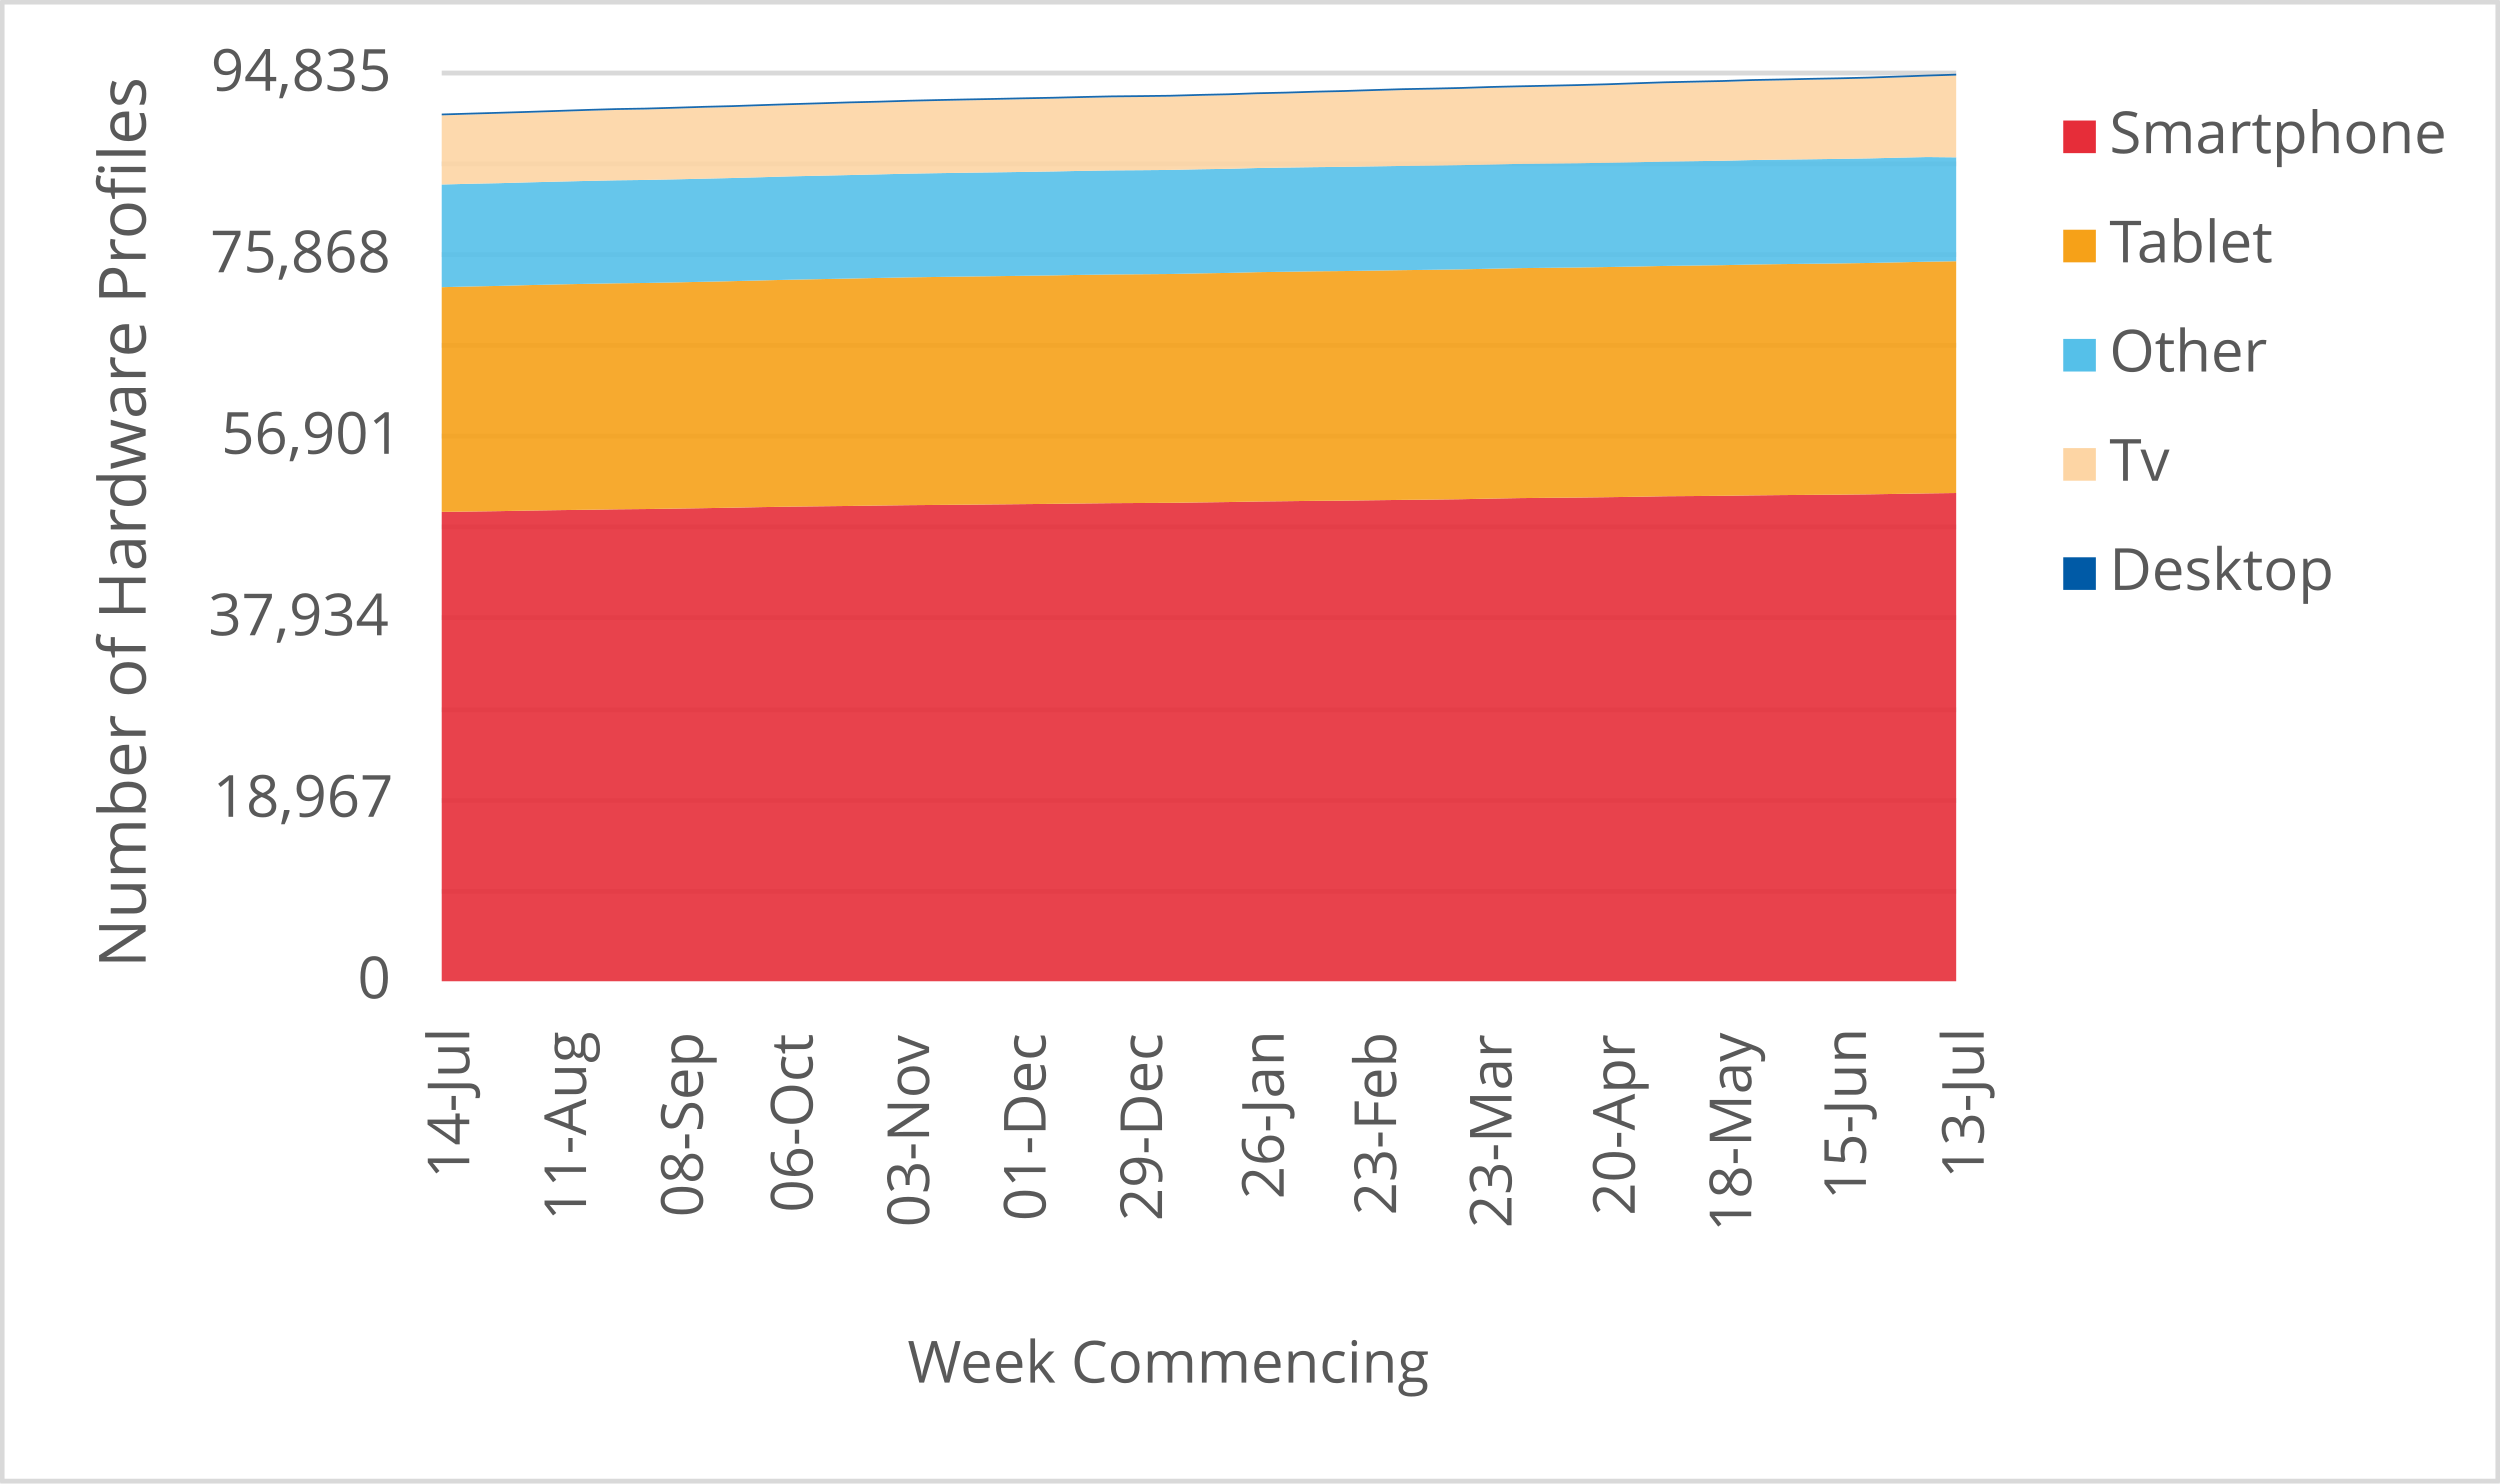
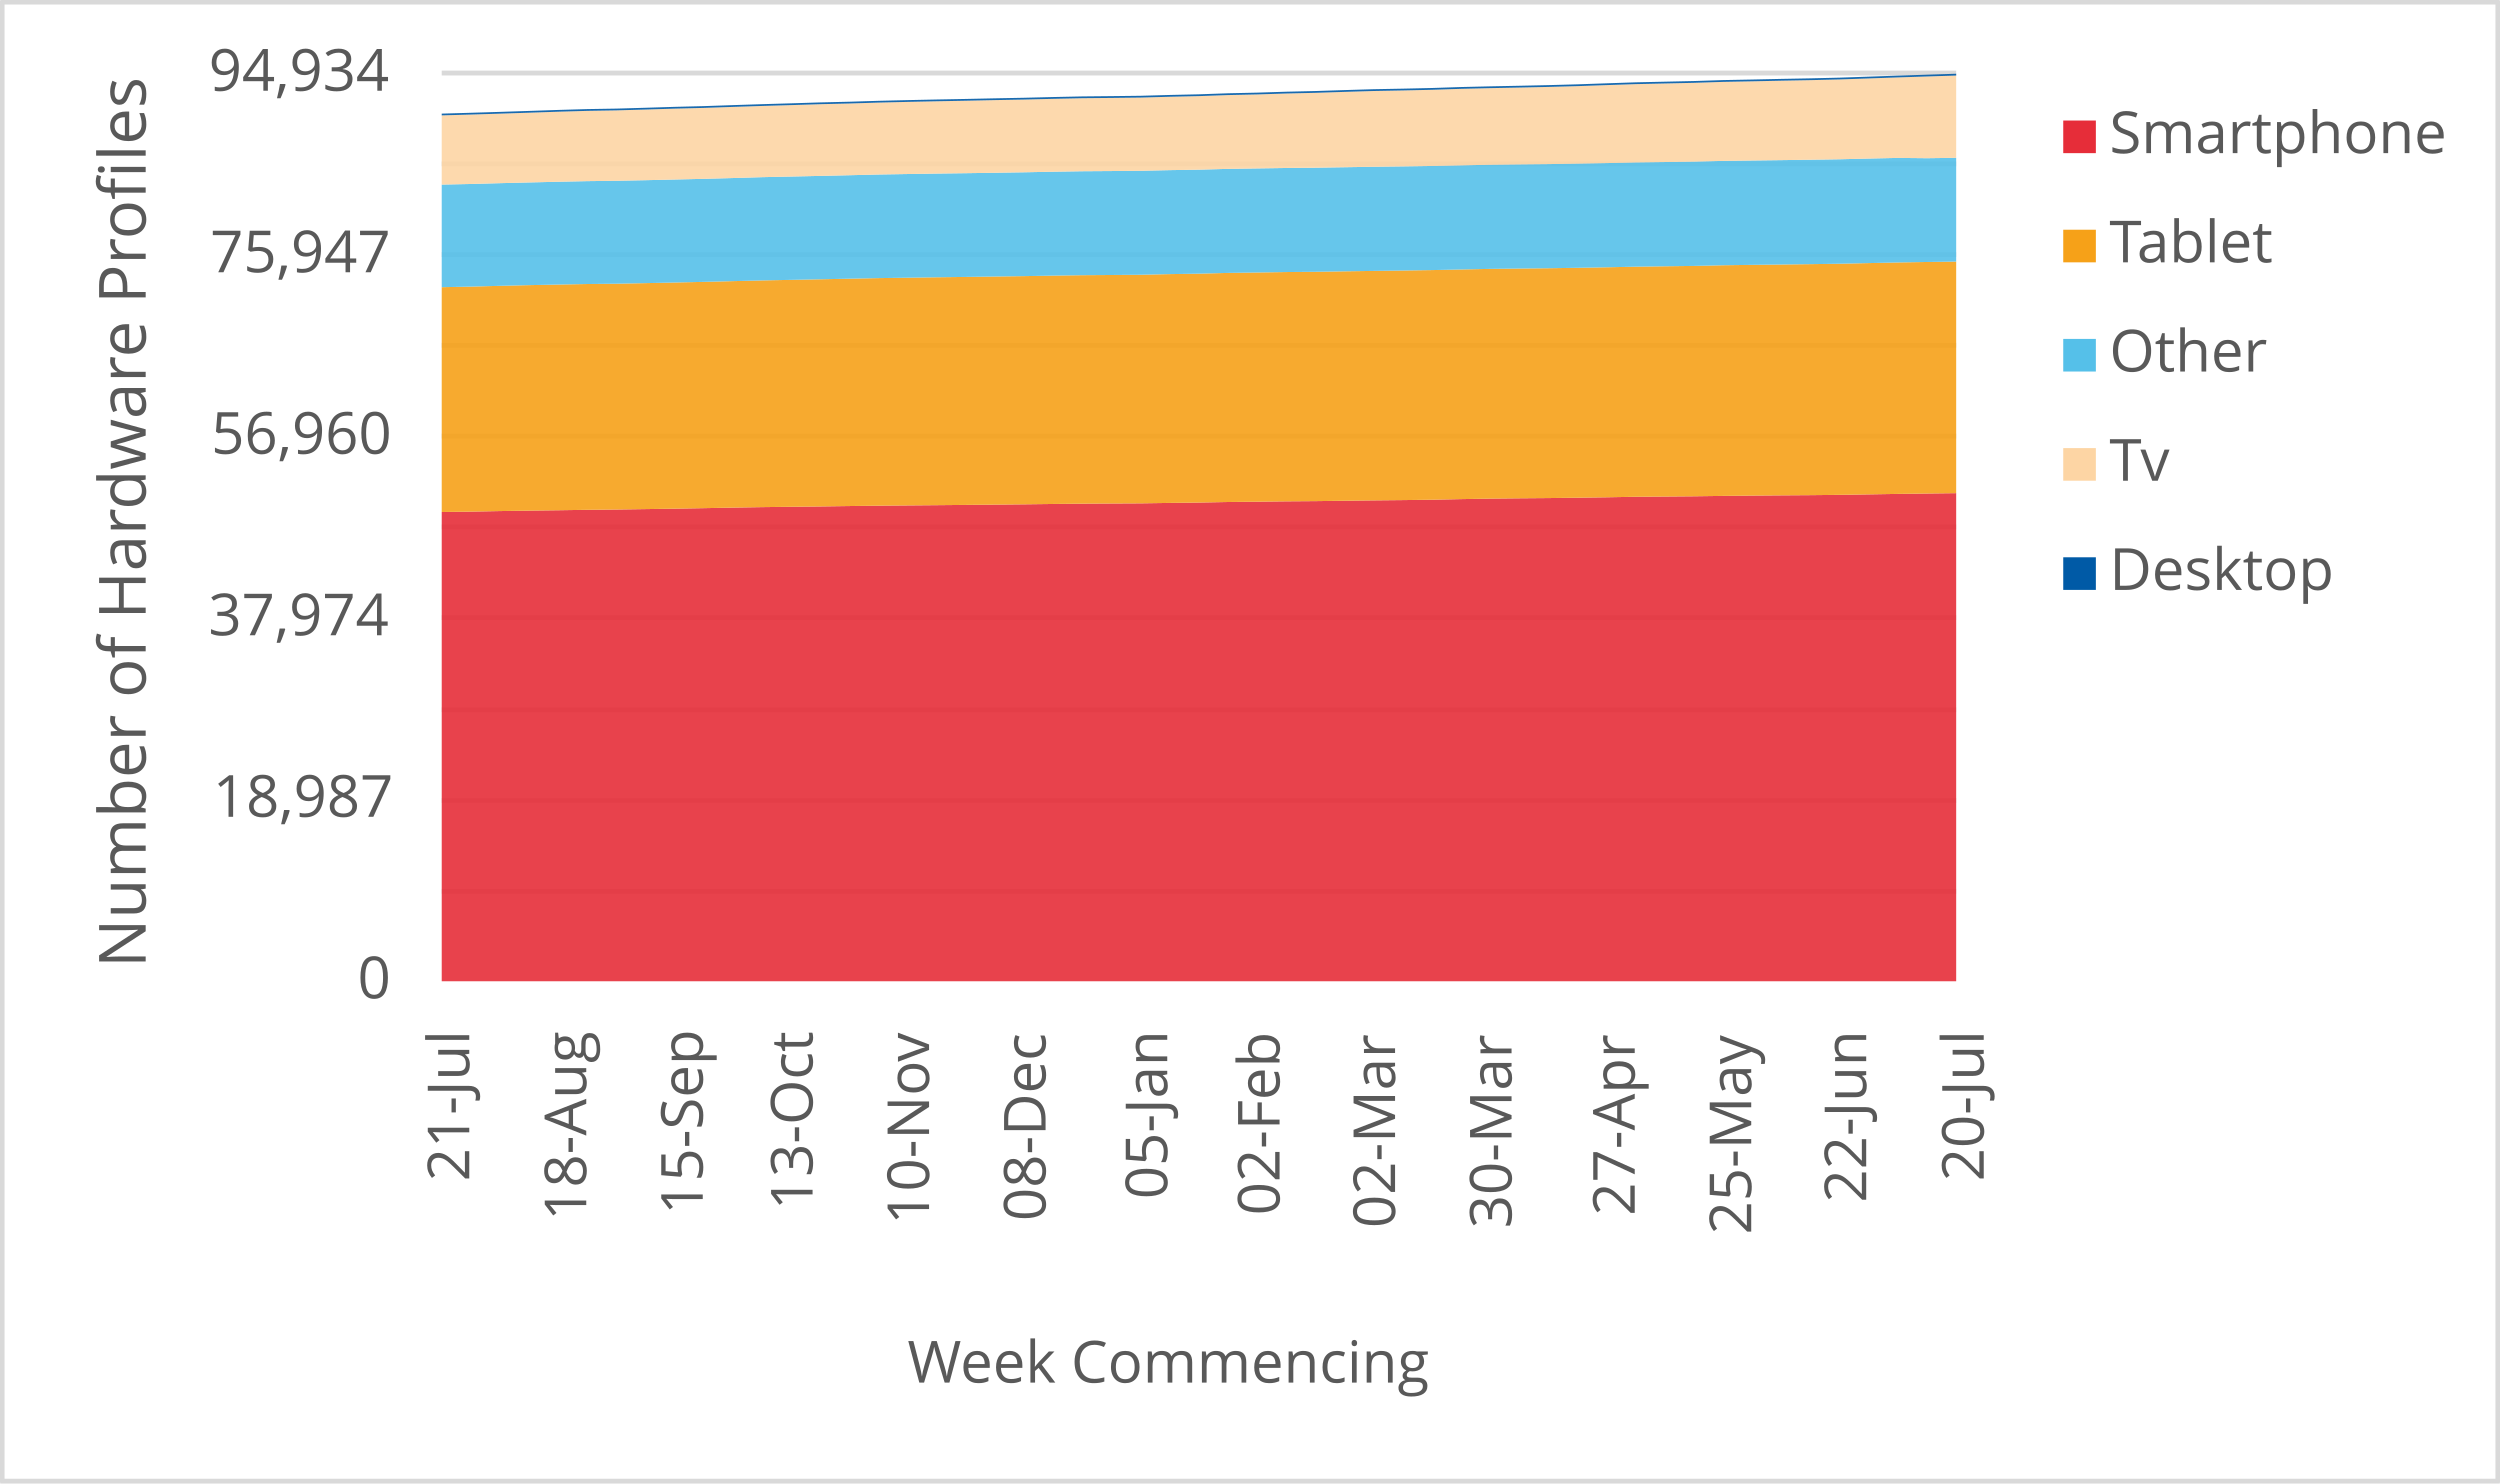
<svg xmlns="http://www.w3.org/2000/svg" width="1763" height="1046" xml:space="preserve" overflow="hidden">
  <defs>
    <clipPath id="clip0">
      <rect x="2917" y="346" width="1763" height="1046" />
    </clipPath>
  </defs>
  <g clip-path="url(#clip0)" transform="translate(-2917 -346)">
    <rect x="2918" y="347" width="1760" height="1043" fill="#FFFFFF" />
    <g>
      <path d="    M3228.5 974.532 4296.5 974.532    M3228.5 910.53 4296.5 910.53    M3228.5 846.528 4296.5 846.528    M3228.5 781.526 4296.5 781.526    M3228.5 717.524 4296.5 717.524    M3228.5 653.522 4296.5 653.522    M3228.5 589.52 4296.5 589.52    M3228.5 525.517 4296.5 525.517    M3228.5 461.515 4296.5 461.515    M3228.5 397.5 4296.5 397.5" stroke="#D9D9D9" stroke-width="3.438" stroke-linejoin="round" stroke-miterlimit="10" fill="none" />
    </g>
    <g>
      <path d="M 1038.5 4296.5 1038.5" stroke="#D9D9D9" stroke-width="3.438" stroke-linejoin="round" stroke-miterlimit="10" fill="none" fill-rule="evenodd" />
    </g>
    <g>
-       <text fill="#595959" font-family="Verdana,Open Sans,DejaVu Sans,sans-serif" font-weight="400" font-size="41" transform="matrix(6.12323e-17 -1 1 6.12323e-17 3247.929 1177.277)">14-Jul</text>
+       <text fill="#595959" font-family="Verdana,Open Sans,DejaVu Sans,sans-serif" font-weight="400" font-size="41" transform="matrix(6.12323e-17 -1 1 6.12323e-17 3247.929 1179.039)">21-Jul</text>
    </g>
    <g>
-       <text fill="#595959" font-family="Verdana,Open Sans,DejaVu Sans,sans-serif" font-weight="400" font-size="41" transform="matrix(6.12323e-17 -1 1 6.12323e-17 3330.273 1206.906)">11-Aug</text>
+       <text fill="#595959" font-family="Verdana,Open Sans,DejaVu Sans,sans-serif" font-weight="400" font-size="41" transform="matrix(6.12323e-17 -1 1 6.12323e-17 3330.423 1206.906)">18-Aug</text>
    </g>
    <g>
-       <text fill="#595959" font-family="Verdana,Open Sans,DejaVu Sans,sans-serif" font-weight="400" font-size="41" transform="matrix(6.12323e-17 -1 1 6.12323e-17 3412.597 1204.383)">08-Sep</text>
+       <text fill="#595959" font-family="Verdana,Open Sans,DejaVu Sans,sans-serif" font-weight="400" font-size="41" transform="matrix(6.12323e-17 -1 1 6.12323e-17 3412.577 1202.662)">15-Sep</text>
    </g>
    <g>
-       <text fill="#595959" font-family="Verdana,Open Sans,DejaVu Sans,sans-serif" font-weight="400" font-size="41" transform="matrix(6.12323e-17 -1 1 6.12323e-17 3490.026 1201.1)">06-Oct</text>
+       <text fill="#595959" font-family="Verdana,Open Sans,DejaVu Sans,sans-serif" font-weight="400" font-size="41" transform="matrix(6.12323e-17 -1 1 6.12323e-17 3490.026 1199.378)">13-Oct</text>
    </g>
    <g>
-       <text fill="#595959" font-family="Verdana,Open Sans,DejaVu Sans,sans-serif" font-weight="400" font-size="41" transform="matrix(6.12323e-17 -1 1 6.12323e-17 3572.18 1211.43)">03-Nov</text>
+       <text fill="#595959" font-family="Verdana,Open Sans,DejaVu Sans,sans-serif" font-weight="400" font-size="41" transform="matrix(6.12323e-17 -1 1 6.12323e-17 3572.18 1209.708)">10-Nov</text>
    </g>
    <g>
-       <text fill="#595959" font-family="Verdana,Open Sans,DejaVu Sans,sans-serif" font-weight="400" font-size="41" transform="matrix(6.12323e-17 -1 1 6.12323e-17 3654.334 1207.086)">01-Dec</text>
+       <text fill="#595959" font-family="Verdana,Open Sans,DejaVu Sans,sans-serif" font-weight="400" font-size="41" transform="matrix(6.12323e-17 -1 1 6.12323e-17 3654.334 1207.086)">08-Dec</text>
    </g>
    <g>
-       <text fill="#595959" font-family="Verdana,Open Sans,DejaVu Sans,sans-serif" font-weight="400" font-size="41" transform="matrix(6.12323e-17 -1 1 6.12323e-17 3736.468 1207.126)">29-Dec</text>
+       <text fill="#595959" font-family="Verdana,Open Sans,DejaVu Sans,sans-serif" font-weight="400" font-size="41" transform="matrix(6.12323e-17 -1 1 6.12323e-17 3740.141 1191.651)">05-Jan</text>
    </g>
    <g>
-       <text fill="#595959" font-family="Verdana,Open Sans,DejaVu Sans,sans-serif" font-weight="400" font-size="41" transform="matrix(6.12323e-17 -1 1 6.12323e-17 3822.275 1191.691)">26-Jan</text>
+       <text fill="#595959" font-family="Verdana,Open Sans,DejaVu Sans,sans-serif" font-weight="400" font-size="41" transform="matrix(6.12323e-17 -1 1 6.12323e-17 3819.352 1203.042)">02-Feb</text>
    </g>
    <g>
-       <text fill="#595959" font-family="Verdana,Open Sans,DejaVu Sans,sans-serif" font-weight="400" font-size="41" transform="matrix(6.12323e-17 -1 1 6.12323e-17 3901.506 1203.082)">23-Feb</text>
+       <text fill="#595959" font-family="Verdana,Open Sans,DejaVu Sans,sans-serif" font-weight="400" font-size="41" transform="matrix(6.12323e-17 -1 1 6.12323e-17 3900.795 1212.011)">02-Mar</text>
    </g>
    <g>
-       <text fill="#595959" font-family="Verdana,Open Sans,DejaVu Sans,sans-serif" font-weight="400" font-size="41" transform="matrix(6.12323e-17 -1 1 6.12323e-17 3982.929 1212.051)">23-Mar</text>
+       <text fill="#595959" font-family="Verdana,Open Sans,DejaVu Sans,sans-serif" font-weight="400" font-size="41" transform="matrix(6.12323e-17 -1 1 6.12323e-17 3982.949 1212.171)">30-Mar</text>
    </g>
    <g>
-       <text fill="#595959" font-family="Verdana,Open Sans,DejaVu Sans,sans-serif" font-weight="400" font-size="41" transform="matrix(6.12323e-17 -1 1 6.12323e-17 4069.828 1203.302)">20-Apr</text>
+       <text fill="#595959" font-family="Verdana,Open Sans,DejaVu Sans,sans-serif" font-weight="400" font-size="41" transform="matrix(6.12323e-17 -1 1 6.12323e-17 4069.808 1203.302)">27-Apr</text>
    </g>
    <g>
-       <text fill="#595959" font-family="Verdana,Open Sans,DejaVu Sans,sans-serif" font-weight="400" font-size="41" transform="matrix(6.12323e-17 -1 1 6.12323e-17 4151.962 1214.753)">18-May</text>
+       <text fill="#595959" font-family="Verdana,Open Sans,DejaVu Sans,sans-serif" font-weight="400" font-size="41" transform="matrix(6.12323e-17 -1 1 6.12323e-17 4151.962 1216.515)">25-May</text>
    </g>
    <g>
-       <text fill="#595959" font-family="Verdana,Open Sans,DejaVu Sans,sans-serif" font-weight="400" font-size="41" transform="matrix(6.12323e-17 -1 1 6.12323e-17 4232.834 1192.291)">15-Jun</text>
+       <text fill="#595959" font-family="Verdana,Open Sans,DejaVu Sans,sans-serif" font-weight="400" font-size="41" transform="matrix(6.12323e-17 -1 1 6.12323e-17 4233.044 1194.053)">22-Jun</text>
    </g>
    <g>
-       <text fill="#595959" font-family="Verdana,Open Sans,DejaVu Sans,sans-serif" font-weight="400" font-size="41" transform="matrix(6.12323e-17 -1 1 6.12323e-17 4315.929 1177.277)">13-Jul</text>
+       <text fill="#595959" font-family="Verdana,Open Sans,DejaVu Sans,sans-serif" font-weight="400" font-size="41" transform="matrix(6.12323e-17 -1 1 6.12323e-17 4315.929 1179.039)">20-Jul</text>
    </g>
    <g>
      <text fill="#595959" font-family="Verdana,Open Sans,DejaVu Sans,sans-serif" font-weight="400" font-size="41" transform="matrix(1 0 0 1 3169.141 1050)">0</text>
    </g>
    <g>
-       <text fill="#595959" font-family="Verdana,Open Sans,DejaVu Sans,sans-serif" font-weight="400" font-size="41" transform="matrix(1 0 0 1 3067.082 922)">18,967</text>
+       <text fill="#595959" font-family="Verdana,Open Sans,DejaVu Sans,sans-serif" font-weight="400" font-size="41" transform="matrix(1 0 0 1 3067.082 922)">18,987</text>
    </g>
    <g>
-       <text fill="#595959" font-family="Verdana,Open Sans,DejaVu Sans,sans-serif" font-weight="400" font-size="41" transform="matrix(1 0 0 1 3063.938 794)">37,934</text>
+       <text fill="#595959" font-family="Verdana,Open Sans,DejaVu Sans,sans-serif" font-weight="400" font-size="41" transform="matrix(1 0 0 1 3063.938 794)">37,974</text>
    </g>
    <g>
-       <text fill="#595959" font-family="Verdana,Open Sans,DejaVu Sans,sans-serif" font-weight="400" font-size="41" transform="matrix(1 0 0 1 3073.027 666)">56,901</text>
+       <text fill="#595959" font-family="Verdana,Open Sans,DejaVu Sans,sans-serif" font-weight="400" font-size="41" transform="matrix(1 0 0 1 3065.94 666)">56,960</text>
    </g>
    <g>
-       <text fill="#595959" font-family="Verdana,Open Sans,DejaVu Sans,sans-serif" font-weight="400" font-size="41" transform="matrix(1 0 0 1 3065.24 538)">75,868</text>
+       <text fill="#595959" font-family="Verdana,Open Sans,DejaVu Sans,sans-serif" font-weight="400" font-size="41" transform="matrix(1 0 0 1 3065.2 538)">75,947</text>
    </g>
    <g>
-       <text fill="#595959" font-family="Verdana,Open Sans,DejaVu Sans,sans-serif" font-weight="400" font-size="41" transform="matrix(1 0 0 1 3065.72 410)">94,835</text>
+       <text fill="#595959" font-family="Verdana,Open Sans,DejaVu Sans,sans-serif" font-weight="400" font-size="41" transform="matrix(1 0 0 1 3064.179 410)">94,934</text>
    </g>
    <g>
      <text fill="#595959" font-family="Verdana,Open Sans,DejaVu Sans,sans-serif" font-weight="400" font-size="41" transform="matrix(1 0 0 1 3556.971 1321)">Week Commencing</text>
    </g>
    <g>
      <text fill="#595959" font-family="Verdana,Open Sans,DejaVu Sans,sans-serif" font-weight="400" font-size="46" transform="matrix(6.12323e-17 -1 1 6.12323e-17 3019.73 1028.553)">Number of Hardware Profiles</text>
    </g>
    <rect x="2918.5" y="347.5" width="1760" height="1043" stroke="#D9D9D9" stroke-width="3.438" stroke-linejoin="round" stroke-miterlimit="10" fill="none" />
    <g>
-       <path d="M3228.5 1038 3249.038 1038 3269.577 1038 3290.115 1038 3310.654 1038 3331.192 1038 3351.731 1038 3372.269 1038 3392.808 1038 3413.346 1038 3433.885 1038 3454.423 1038 3474.962 1038 3495.5 1038 3516.038 1038 3536.577 1038 3557.115 1038 3577.654 1038 3598.192 1038 3618.731 1038 3639.269 1038 3659.808 1038 3680.346 1038 3700.885 1038 3721.423 1038 3741.962 1038 3762.5 1038 3783.038 1038 3803.577 1038 3824.115 1038 3844.654 1038 3865.192 1038 3885.731 1038 3906.269 1038 3926.808 1038 3947.346 1038 3967.885 1038 3988.423 1038 4008.962 1038 4029.5 1038 4050.038 1038 4070.577 1038 4091.115 1038 4111.654 1038 4132.192 1038 4152.731 1038 4173.269 1038 4193.808 1038 4214.346 1038 4234.885 1038 4255.423 1038 4275.962 1038 4296.5 1038 4296.5 693.668 4275.962 693.938 4255.423 694.282 4234.885 694.606 4214.346 694.829 4193.808 694.971 4173.269 695.132 4152.731 695.348 4132.192 695.625 4111.654 695.801 4091.115 695.956 4070.577 696.334 4050.038 696.624 4029.5 696.88 4008.962 697.049 3988.423 697.265 3967.885 697.623 3947.346 698.041 3926.808 698.311 3906.269 698.52 3885.731 698.77 3865.192 699.04 3844.654 699.188 3824.115 699.438 3803.577 699.661 3783.038 700.045 3762.5 700.302 3741.962 700.606 3721.423 700.707 3700.885 700.828 3680.346 701.044 3659.808 701.301 3639.269 701.503 3618.731 701.706 3598.192 701.901 3577.654 702.077 3557.115 702.252 3536.577 702.509 3516.038 702.799 3495.5 703.028 3474.962 703.278 3454.423 703.609 3433.885 704.007 3413.346 704.358 3392.808 704.668 3372.269 704.972 3351.731 705.168 3331.192 705.485 3310.654 705.748 3290.115 706.058 3269.577 706.443 3249.038 706.727 3228.5 706.99 3228.5 1038Z" fill="#e62d39" opacity="0.9" />
+       <path d="M3228.5 1038 3249.038 1038 3269.577 1038 3290.115 1038 3310.654 1038 3331.192 1038 3351.731 1038 3372.269 1038 3392.808 1038 3413.346 1038 3433.885 1038 3454.423 1038 3474.962 1038 3495.5 1038 3516.038 1038 3536.577 1038 3557.115 1038 3577.654 1038 3598.192 1038 3618.731 1038 3639.269 1038 3659.808 1038 3680.346 1038 3700.885 1038 3721.423 1038 3741.962 1038 3762.5 1038 3783.038 1038 3803.577 1038 3824.115 1038 3844.654 1038 3865.192 1038 3885.731 1038 3906.269 1038 3926.808 1038 3947.346 1038 3967.885 1038 3988.423 1038 4008.962 1038 4029.5 1038 4050.038 1038 4070.577 1038 4091.115 1038 4111.654 1038 4132.192 1038 4152.731 1038 4173.269 1038 4193.808 1038 4214.346 1038 4234.885 1038 4255.423 1038 4275.962 1038 4296.5 1038 4296.5 693.771 4275.962 694.027 4255.423 694.297 4234.885 694.641 4214.346 694.964 4193.808 695.187 4173.269 695.328 4152.731 695.49 4132.192 695.706 4111.654 695.982 4091.115 696.157 4070.577 696.313 4050.038 696.69 4029.5 696.98 4008.962 697.236 3988.423 697.405 3967.885 697.62 3947.346 697.978 3926.808 698.396 3906.269 698.665 3885.731 698.874 3865.192 699.124 3844.654 699.393 3824.115 699.542 3803.577 699.791 3783.038 700.014 3762.5 700.398 3741.962 700.654 3721.423 700.957 3700.885 701.059 3680.346 701.18 3659.808 701.396 3639.269 701.652 3618.731 701.854 3598.192 702.056 3577.654 702.252 3557.115 702.427 3536.577 702.602 3516.038 702.859 3495.5 703.148 3474.962 703.378 3454.423 703.627 3433.885 703.957 3413.346 704.355 3392.808 704.706 3372.269 705.016 3351.731 705.319 3331.192 705.515 3310.654 705.832 3290.115 706.094 3269.577 706.405 3249.038 706.789 3228.5 707.072 3228.5 1038Z" fill="#e62d39" opacity="0.9" />
    </g>
    <g>
-       <path d="M3228.5 706.99 3249.038 706.727 3269.577 706.443 3290.115 706.058 3310.654 705.748 3331.192 705.485 3351.731 705.168 3372.269 704.972 3392.808 704.668 3413.346 704.358 3433.885 704.007 3454.423 703.609 3474.962 703.278 3495.5 703.028 3516.038 702.799 3536.577 702.509 3557.115 702.252 3577.654 702.077 3598.192 701.901 3618.731 701.706 3639.269 701.503 3659.808 701.301 3680.346 701.044 3700.885 700.828 3721.423 700.707 3741.962 700.606 3762.5 700.302 3783.038 700.045 3803.577 699.661 3824.115 699.438 3844.654 699.188 3865.192 699.04 3885.731 698.77 3906.269 698.52 3926.808 698.311 3947.346 698.041 3967.885 697.623 3988.423 697.265 4008.962 697.049 4029.5 696.88 4050.038 696.624 4070.577 696.334 4091.115 695.956 4111.654 695.801 4132.192 695.625 4152.731 695.348 4173.269 695.132 4193.808 694.971 4214.346 694.829 4234.885 694.606 4255.423 694.282 4275.962 693.938 4296.5 693.668 4296.5 530.218 4275.962 530.549 4255.423 531.001 4234.885 531.446 4214.346 531.75 4193.808 531.999 4173.269 532.242 4152.731 532.526 4132.192 532.992 4111.654 533.255 4091.115 533.531 4070.577 533.963 4050.038 534.321 4029.5 534.638 4008.962 534.847 3988.423 535.084 3967.885 535.509 3947.346 535.941 3926.808 536.244 3906.269 536.514 3885.731 536.818 3865.192 537.135 3844.654 537.324 3824.115 537.635 3803.577 537.931 3783.038 538.458 3762.5 538.782 3741.962 539.227 3721.423 539.403 3700.885 539.544 3680.346 539.835 3659.808 540.199 3639.269 540.476 3618.731 540.759 3598.192 541.022 3577.654 541.306 3557.115 541.603 3536.577 542.008 3516.038 542.433 3495.5 542.838 3474.962 543.236 3454.423 543.735 3433.885 544.255 3413.346 544.707 3392.808 545.146 3372.269 545.551 3351.731 545.773 3331.192 546.151 3310.654 546.563 3290.115 547.049 3269.577 547.602 3249.038 548.014 3228.5 548.513 3228.5 706.99Z" fill="#f6a118" opacity="0.9" />
+       <path d="M3228.5 707.072 3249.038 706.789 3269.577 706.405 3290.115 706.094 3310.654 705.832 3331.192 705.515 3351.731 705.319 3372.269 705.016 3392.808 704.706 3413.346 704.355 3433.885 703.957 3454.423 703.627 3474.962 703.378 3495.5 703.148 3516.038 702.859 3536.577 702.602 3557.115 702.427 3577.654 702.252 3598.192 702.056 3618.731 701.854 3639.269 701.652 3659.808 701.396 3680.346 701.18 3700.885 701.059 3721.423 700.957 3741.962 700.654 3762.5 700.398 3783.038 700.014 3803.577 699.791 3824.115 699.542 3844.654 699.393 3865.192 699.124 3885.731 698.874 3906.269 698.665 3926.808 698.396 3947.346 697.978 3967.885 697.62 3988.423 697.405 4008.962 697.236 4029.5 696.98 4050.038 696.69 4070.577 696.313 4091.115 696.157 4111.654 695.982 4132.192 695.706 4152.731 695.49 4173.269 695.328 4193.808 695.187 4214.346 694.964 4234.885 694.641 4255.423 694.297 4275.962 694.027 4296.5 693.771 4296.5 530.464 4275.962 530.747 4255.423 531.078 4234.885 531.529 4214.346 531.974 4193.808 532.278 4173.269 532.527 4152.731 532.77 4132.192 533.053 4111.654 533.518 4091.115 533.781 4070.577 534.057 4050.038 534.489 4029.5 534.846 4008.962 535.163 3988.423 535.372 3967.885 535.608 3947.346 536.033 3926.808 536.464 3906.269 536.768 3885.731 537.037 3865.192 537.341 3844.654 537.657 3824.115 537.846 3803.577 538.156 3783.038 538.453 3762.5 538.979 3741.962 539.302 3721.423 539.747 3700.885 539.923 3680.346 540.064 3659.808 540.354 3639.269 540.718 3618.731 540.995 3598.192 541.278 3577.654 541.541 3557.115 541.824 3536.577 542.12 3516.038 542.525 3495.5 542.95 3474.962 543.354 3454.423 543.752 3433.885 544.251 3413.346 544.77 3392.808 545.221 3372.269 545.66 3351.731 546.064 3331.192 546.287 3310.654 546.664 3290.115 547.075 3269.577 547.561 3249.038 548.114 3228.5 548.525 3228.5 707.072Z" fill="#f6a118" opacity="0.9" />
    </g>
    <g>
-       <path d="M3228.5 548.513 3249.038 548.014 3269.577 547.602 3290.115 547.049 3310.654 546.563 3331.192 546.151 3351.731 545.773 3372.269 545.551 3392.808 545.146 3413.346 544.707 3433.885 544.255 3454.423 543.735 3474.962 543.236 3495.5 542.838 3516.038 542.433 3536.577 542.008 3557.115 541.603 3577.654 541.306 3598.192 541.022 3618.731 540.759 3639.269 540.476 3659.808 540.199 3680.346 539.835 3700.885 539.544 3721.423 539.403 3741.962 539.227 3762.5 538.782 3783.038 538.458 3803.577 537.931 3824.115 537.635 3844.654 537.324 3865.192 537.135 3885.731 536.818 3906.269 536.514 3926.808 536.244 3947.346 535.941 3967.885 535.509 3988.423 535.084 4008.962 534.847 4029.5 534.638 4050.038 534.321 4070.577 533.963 4091.115 533.531 4111.654 533.255 4132.192 532.992 4152.731 532.526 4173.269 532.242 4193.808 531.999 4214.346 531.75 4234.885 531.446 4255.423 531.001 4275.962 530.549 4296.5 530.218 4296.5 456.962 4275.962 456.746 4255.423 457.205 4234.885 457.705 4214.346 458.028 4193.808 458.312 4173.269 458.568 4152.731 458.859 4132.192 459.344 4111.654 459.655 4091.115 459.938 4070.577 460.397 4050.038 460.768 4029.5 461.113 4008.962 461.322 3988.423 461.565 3967.885 462.003 3947.346 462.435 3926.808 462.739 3906.269 463.009 3885.731 463.326 3865.192 463.657 3844.654 463.859 3824.115 464.17 3803.577 464.487 3783.038 465.047 3762.5 465.378 3741.962 465.837 3721.423 466.019 3700.885 466.16 3680.346 466.491 3659.808 466.903 3639.269 467.234 3618.731 467.537 3598.192 467.807 3577.654 468.124 3557.115 468.468 3536.577 468.975 3516.038 469.447 3495.5 469.899 3474.962 470.345 3454.423 470.959 3433.885 471.519 3413.346 471.998 3392.808 472.477 3372.269 472.896 3351.731 473.145 3331.192 473.577 3310.654 474.07 3290.115 474.583 3269.577 475.156 3249.038 475.581 3228.5 476.115 3228.5 548.513Z" fill="#55c0e9" opacity="0.9" />
+       <path d="M3228.5 548.525 3249.038 548.114 3269.577 547.561 3290.115 547.075 3310.654 546.664 3331.192 546.287 3351.731 546.064 3372.269 545.66 3392.808 545.221 3413.346 544.77 3433.885 544.251 3454.423 543.752 3474.962 543.354 3495.5 542.95 3516.038 542.525 3536.577 542.12 3557.115 541.824 3577.654 541.541 3598.192 541.278 3618.731 540.995 3639.269 540.718 3659.808 540.354 3680.346 540.064 3700.885 539.923 3721.423 539.747 3741.962 539.302 3762.5 538.979 3783.038 538.453 3803.577 538.156 3824.115 537.846 3844.654 537.657 3865.192 537.341 3885.731 537.037 3906.269 536.768 3926.808 536.464 3947.346 536.033 3967.885 535.608 3988.423 535.372 4008.962 535.163 4029.5 534.846 4050.038 534.489 4070.577 534.057 4091.115 533.781 4111.654 533.518 4132.192 533.053 4152.731 532.77 4173.269 532.527 4193.808 532.278 4214.346 531.974 4234.885 531.529 4255.423 531.078 4275.962 530.747 4296.5 530.464 4296.5 457.285 4275.962 457.568 4255.423 457.352 4234.885 457.811 4214.346 458.31 4193.808 458.633 4173.269 458.916 4152.731 459.173 4132.192 459.462 4111.654 459.948 4091.115 460.258 4070.577 460.541 4050.038 461 4029.5 461.37 4008.962 461.714 3988.423 461.923 3967.885 462.166 3947.346 462.604 3926.808 463.035 3906.269 463.339 3885.731 463.609 3865.192 463.925 3844.654 464.256 3824.115 464.458 3803.577 464.768 3783.038 465.085 3762.5 465.644 3741.962 465.975 3721.423 466.433 3700.885 466.615 3680.346 466.757 3659.808 467.087 3639.269 467.498 3618.731 467.829 3598.192 468.132 3577.654 468.402 3557.115 468.719 3536.577 469.062 3516.038 469.568 3495.5 470.04 3474.962 470.492 3454.423 470.937 3433.885 471.55 3413.346 472.11 3392.808 472.588 3372.269 473.067 3351.731 473.485 3331.192 473.734 3310.654 474.166 3290.115 474.658 3269.577 475.17 3249.038 475.743 3228.5 476.168 3228.5 548.525Z" fill="#55c0e9" opacity="0.9" />
    </g>
    <g>
-       <path d="M3228.5 476.115 3249.038 475.581 3269.577 475.156 3290.115 474.583 3310.654 474.07 3331.192 473.577 3351.731 473.145 3372.269 472.896 3392.808 472.477 3413.346 471.998 3433.885 471.519 3454.423 470.959 3474.962 470.345 3495.5 469.899 3516.038 469.447 3536.577 468.975 3557.115 468.468 3577.654 468.124 3598.192 467.807 3618.731 467.537 3639.269 467.234 3659.808 466.903 3680.346 466.491 3700.885 466.16 3721.423 466.019 3741.962 465.837 3762.5 465.378 3783.038 465.047 3803.577 464.487 3824.115 464.17 3844.654 463.859 3865.192 463.657 3885.731 463.326 3906.269 463.009 3926.808 462.739 3947.346 462.435 3967.885 462.003 3988.423 461.565 4008.962 461.322 4029.5 461.113 4050.038 460.768 4070.577 460.397 4091.115 459.938 4111.654 459.655 4132.192 459.344 4152.731 458.859 4173.269 458.568 4193.808 458.312 4214.346 458.028 4234.885 457.705 4255.423 457.205 4275.962 456.746 4296.5 456.962 4296.5 399.269 4275.962 399.93 4255.423 400.645 4234.885 401.354 4214.346 401.853 4193.808 402.238 4173.269 402.69 4152.731 403.082 4132.192 403.75 4111.654 404.209 4091.115 404.668 4070.577 405.356 4050.038 406.078 4029.5 406.638 4008.962 407.09 3988.423 407.502 3967.885 407.988 3947.346 408.669 3926.808 409.135 3906.269 409.52 3885.731 410.141 3865.192 410.809 3844.654 411.288 3824.115 411.943 3803.577 412.395 3783.038 413.124 3762.5 413.582 3741.962 414.163 3721.423 414.406 3700.885 414.608 3680.346 415.047 3659.808 415.56 3639.269 415.944 3618.731 416.383 3598.192 416.775 3577.654 417.206 3557.115 417.699 3536.577 418.34 3516.038 418.833 3495.5 419.474 3474.962 420.075 3454.423 420.743 3433.885 421.451 3413.346 421.964 3392.808 422.605 3372.269 423.199 3351.731 423.543 3331.192 424.144 3310.654 424.839 3290.115 425.514 3269.577 426.148 3249.038 426.735 3228.5 427.356 3228.5 476.115Z" fill="#fdd5a4" opacity="0.9" />
+       <path d="M3228.5 476.168 3249.038 475.743 3269.577 475.17 3290.115 474.658 3310.654 474.166 3331.192 473.734 3351.731 473.485 3372.269 473.067 3392.808 472.588 3413.346 472.11 3433.885 471.55 3454.423 470.937 3474.962 470.492 3495.5 470.04 3516.038 469.568 3536.577 469.062 3557.115 468.719 3577.654 468.402 3598.192 468.132 3618.731 467.829 3639.269 467.498 3659.808 467.087 3680.346 466.757 3700.885 466.615 3721.423 466.433 3741.962 465.975 3762.5 465.644 3783.038 465.085 3803.577 464.768 3824.115 464.458 3844.654 464.256 3865.192 463.925 3885.731 463.609 3906.269 463.339 3926.808 463.035 3947.346 462.604 3967.885 462.166 3988.423 461.923 4008.962 461.714 4029.5 461.37 4050.038 461 4070.577 460.541 4091.115 460.258 4111.654 459.948 4132.192 459.462 4152.731 459.173 4173.269 458.916 4193.808 458.633 4214.346 458.31 4234.885 457.811 4255.423 457.352 4275.962 457.568 4296.5 457.285 4296.5 399.267 4275.962 399.935 4255.423 400.595 4234.885 401.31 4214.346 402.018 4193.808 402.517 4173.269 402.901 4152.731 403.353 4132.192 403.744 4111.654 404.411 4091.115 404.87 4070.577 405.328 4050.038 406.016 4029.5 406.737 4008.962 407.297 3988.423 407.748 3967.885 408.159 3947.346 408.645 3926.808 409.326 3906.269 409.791 3885.731 410.175 3865.192 410.795 3844.654 411.463 3824.115 411.941 3803.577 412.595 3783.038 413.047 3762.5 413.775 3741.962 414.234 3721.423 414.813 3700.885 415.056 3680.346 415.258 3659.808 415.697 3639.269 416.209 3618.731 416.593 3598.192 417.031 3577.654 417.422 3557.115 417.854 3536.577 418.346 3516.038 418.986 3495.5 419.479 3474.962 420.119 3454.423 420.719 3433.885 421.386 3413.346 422.094 3392.808 422.607 3372.269 423.247 3351.731 423.84 3331.192 424.184 3310.654 424.784 3290.115 425.478 3269.577 426.153 3249.038 426.786 3228.5 427.373 3228.5 476.168Z" fill="#fdd5a4" opacity="0.9" />
    </g>
    <g>
-       <path d="M3228.5 427.356 3249.038 426.735 3269.577 426.148 3290.115 425.514 3310.654 424.839 3331.192 424.144 3351.731 423.543 3372.269 423.199 3392.808 422.605 3413.346 421.964 3433.885 421.451 3454.423 420.743 3474.962 420.075 3495.5 419.474 3516.038 418.833 3536.577 418.34 3557.115 417.699 3577.654 417.206 3598.192 416.775 3618.731 416.383 3639.269 415.944 3659.808 415.56 3680.346 415.047 3700.885 414.608 3721.423 414.406 3741.962 414.163 3762.5 413.582 3783.038 413.124 3803.577 412.395 3824.115 411.943 3844.654 411.288 3865.192 410.809 3885.731 410.141 3906.269 409.52 3926.808 409.135 3947.346 408.669 3967.885 407.988 3988.423 407.502 4008.962 407.09 4029.5 406.638 4050.038 406.078 4070.577 405.356 4091.115 404.668 4111.654 404.209 4132.192 403.75 4152.731 403.082 4173.269 402.69 4193.808 402.238 4214.346 401.853 4234.885 401.354 4255.423 400.645 4275.962 399.93 4296.5 399.269 4296.5 398 4275.962 398.661 4255.423 399.377 4234.885 400.085 4214.346 400.585 4193.808 400.969 4173.269 401.422 4152.731 401.813 4132.192 402.481 4111.654 402.94 4091.115 403.399 4070.577 404.087 4050.038 404.809 4029.5 405.369 4008.962 405.822 3988.423 406.233 3967.885 406.719 3947.346 407.401 3926.808 407.866 3906.269 408.251 3885.731 408.872 3865.192 409.54 3844.654 410.019 3824.115 410.674 3803.577 411.126 3783.038 411.855 3762.5 412.314 3741.962 412.894 3721.423 413.137 3700.885 413.339 3680.346 413.778 3659.808 414.291 3639.269 414.689 3618.731 415.128 3598.192 415.519 3577.654 415.951 3557.115 416.444 3536.577 417.085 3516.038 417.578 3495.5 418.219 3474.962 418.819 3454.423 419.487 3433.885 420.196 3413.346 420.709 3392.808 421.35 3372.269 421.944 3351.731 422.288 3331.192 422.889 3310.654 423.584 3290.115 424.259 3269.577 424.893 3249.038 425.48 3228.5 426.101 3228.5 427.356Z" fill="#005aa6" opacity="0.9" />
+       <path d="M3228.5 427.373 3249.038 426.786 3269.577 426.153 3290.115 425.478 3310.654 424.784 3331.192 424.184 3351.731 423.84 3372.269 423.247 3392.808 422.607 3413.346 422.094 3433.885 421.386 3454.423 420.719 3474.962 420.119 3495.5 419.479 3516.038 418.986 3536.577 418.346 3557.115 417.854 3577.654 417.422 3598.192 417.031 3618.731 416.593 3639.269 416.209 3659.808 415.697 3680.346 415.258 3700.885 415.056 3721.423 414.813 3741.962 414.234 3762.5 413.775 3783.038 413.047 3803.577 412.595 3824.115 411.941 3844.654 411.463 3865.192 410.795 3885.731 410.175 3906.269 409.791 3926.808 409.326 3947.346 408.645 3967.885 408.159 3988.423 407.748 4008.962 407.297 4029.5 406.737 4050.038 406.016 4070.577 405.328 4091.115 404.87 4111.654 404.411 4132.192 403.744 4152.731 403.353 4173.269 402.901 4193.808 402.517 4214.346 402.018 4234.885 401.31 4255.423 400.595 4275.962 399.935 4296.5 399.267 4296.5 398 4275.962 398.667 4255.423 399.328 4234.885 400.043 4214.346 400.751 4193.808 401.249 4173.269 401.634 4152.731 402.085 4132.192 402.476 4111.654 403.144 4091.115 403.602 4070.577 404.061 4050.038 404.748 4029.5 405.47 4008.962 406.029 3988.423 406.481 3967.885 406.892 3947.346 407.377 3926.808 408.058 3906.269 408.524 3885.731 408.908 3865.192 409.528 3844.654 410.195 3824.115 410.674 3803.577 411.328 3783.038 411.78 3762.5 412.508 3741.962 412.966 3721.423 413.546 3700.885 413.789 3680.346 413.991 3659.808 414.429 3639.269 414.941 3618.731 415.339 3598.192 415.777 3577.654 416.168 3557.115 416.6 3536.577 417.092 3516.038 417.732 3495.5 418.225 3474.962 418.865 3454.423 419.465 3433.885 420.132 3413.346 420.84 3392.808 421.353 3372.269 421.993 3351.731 422.586 3331.192 422.93 3310.654 423.53 3290.115 424.225 3269.577 424.899 3249.038 425.532 3228.5 426.119 3228.5 427.373Z" fill="#005aa6" opacity="0.9" />
    </g>
    <g>
      <rect x="4372" y="431" width="23" height="23" fill="#e62d39" />
    </g>
    <g>
      <text fill="#595959" font-family="Verdana,Open Sans,DejaVu Sans,sans-serif" font-weight="400" font-size="41" transform="matrix(1 0 0 1 4404.56 454)">Smartphone</text>
    </g>
    <g>
      <rect x="4372" y="508" width="23" height="23" fill="#f6a118" />
    </g>
    <g>
      <text fill="#595959" font-family="Verdana,Open Sans,DejaVu Sans,sans-serif" font-weight="400" font-size="41" transform="matrix(1 0 0 1 4404.56 531)">Tablet</text>
    </g>
    <g>
      <rect x="4372" y="585" width="23" height="23" fill="#55c0e9" />
    </g>
    <g>
      <text fill="#595959" font-family="Verdana,Open Sans,DejaVu Sans,sans-serif" font-weight="400" font-size="41" transform="matrix(1 0 0 1 4404.56 608)">Other</text>
    </g>
    <g>
      <rect x="4372" y="662" width="23" height="23" fill="#fdd5a4" />
    </g>
    <g>
      <text fill="#595959" font-family="Verdana,Open Sans,DejaVu Sans,sans-serif" font-weight="400" font-size="41" transform="matrix(1 0 0 1 4404.56 685)">Tv</text>
    </g>
    <g>
      <rect x="4372" y="739" width="23" height="23" fill="#005aa6" />
    </g>
    <g>
      <text fill="#595959" font-family="Verdana,Open Sans,DejaVu Sans,sans-serif" font-weight="400" font-size="41" transform="matrix(1 0 0 1 4404.56 762)">Desktop</text>
    </g>
  </g>
</svg>
